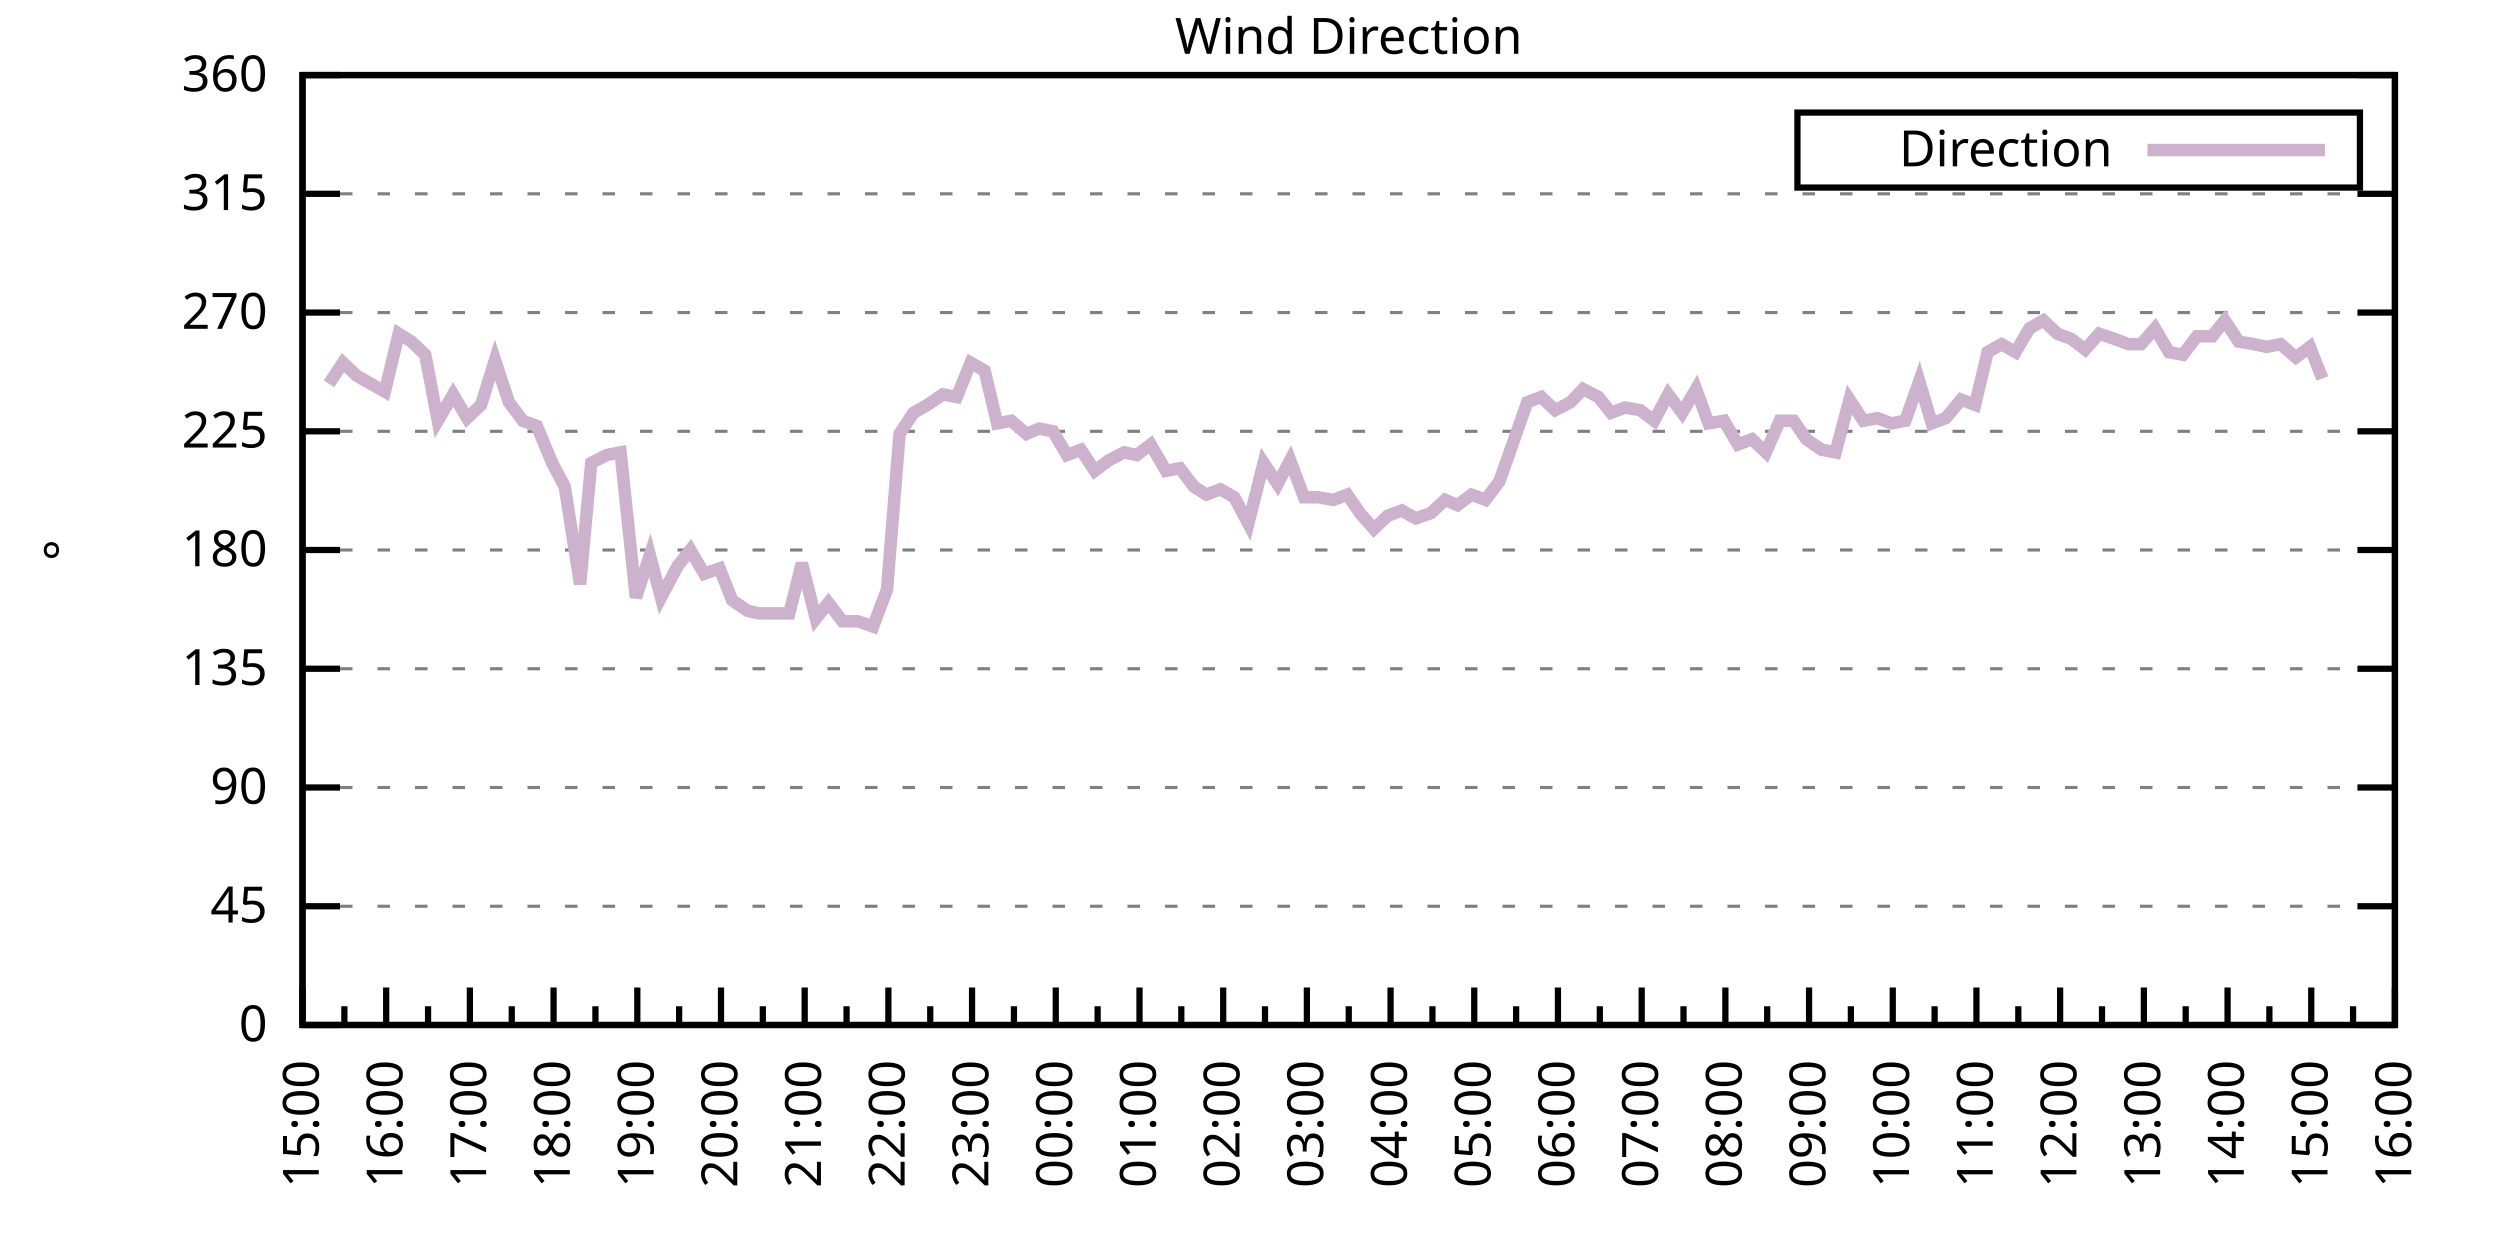
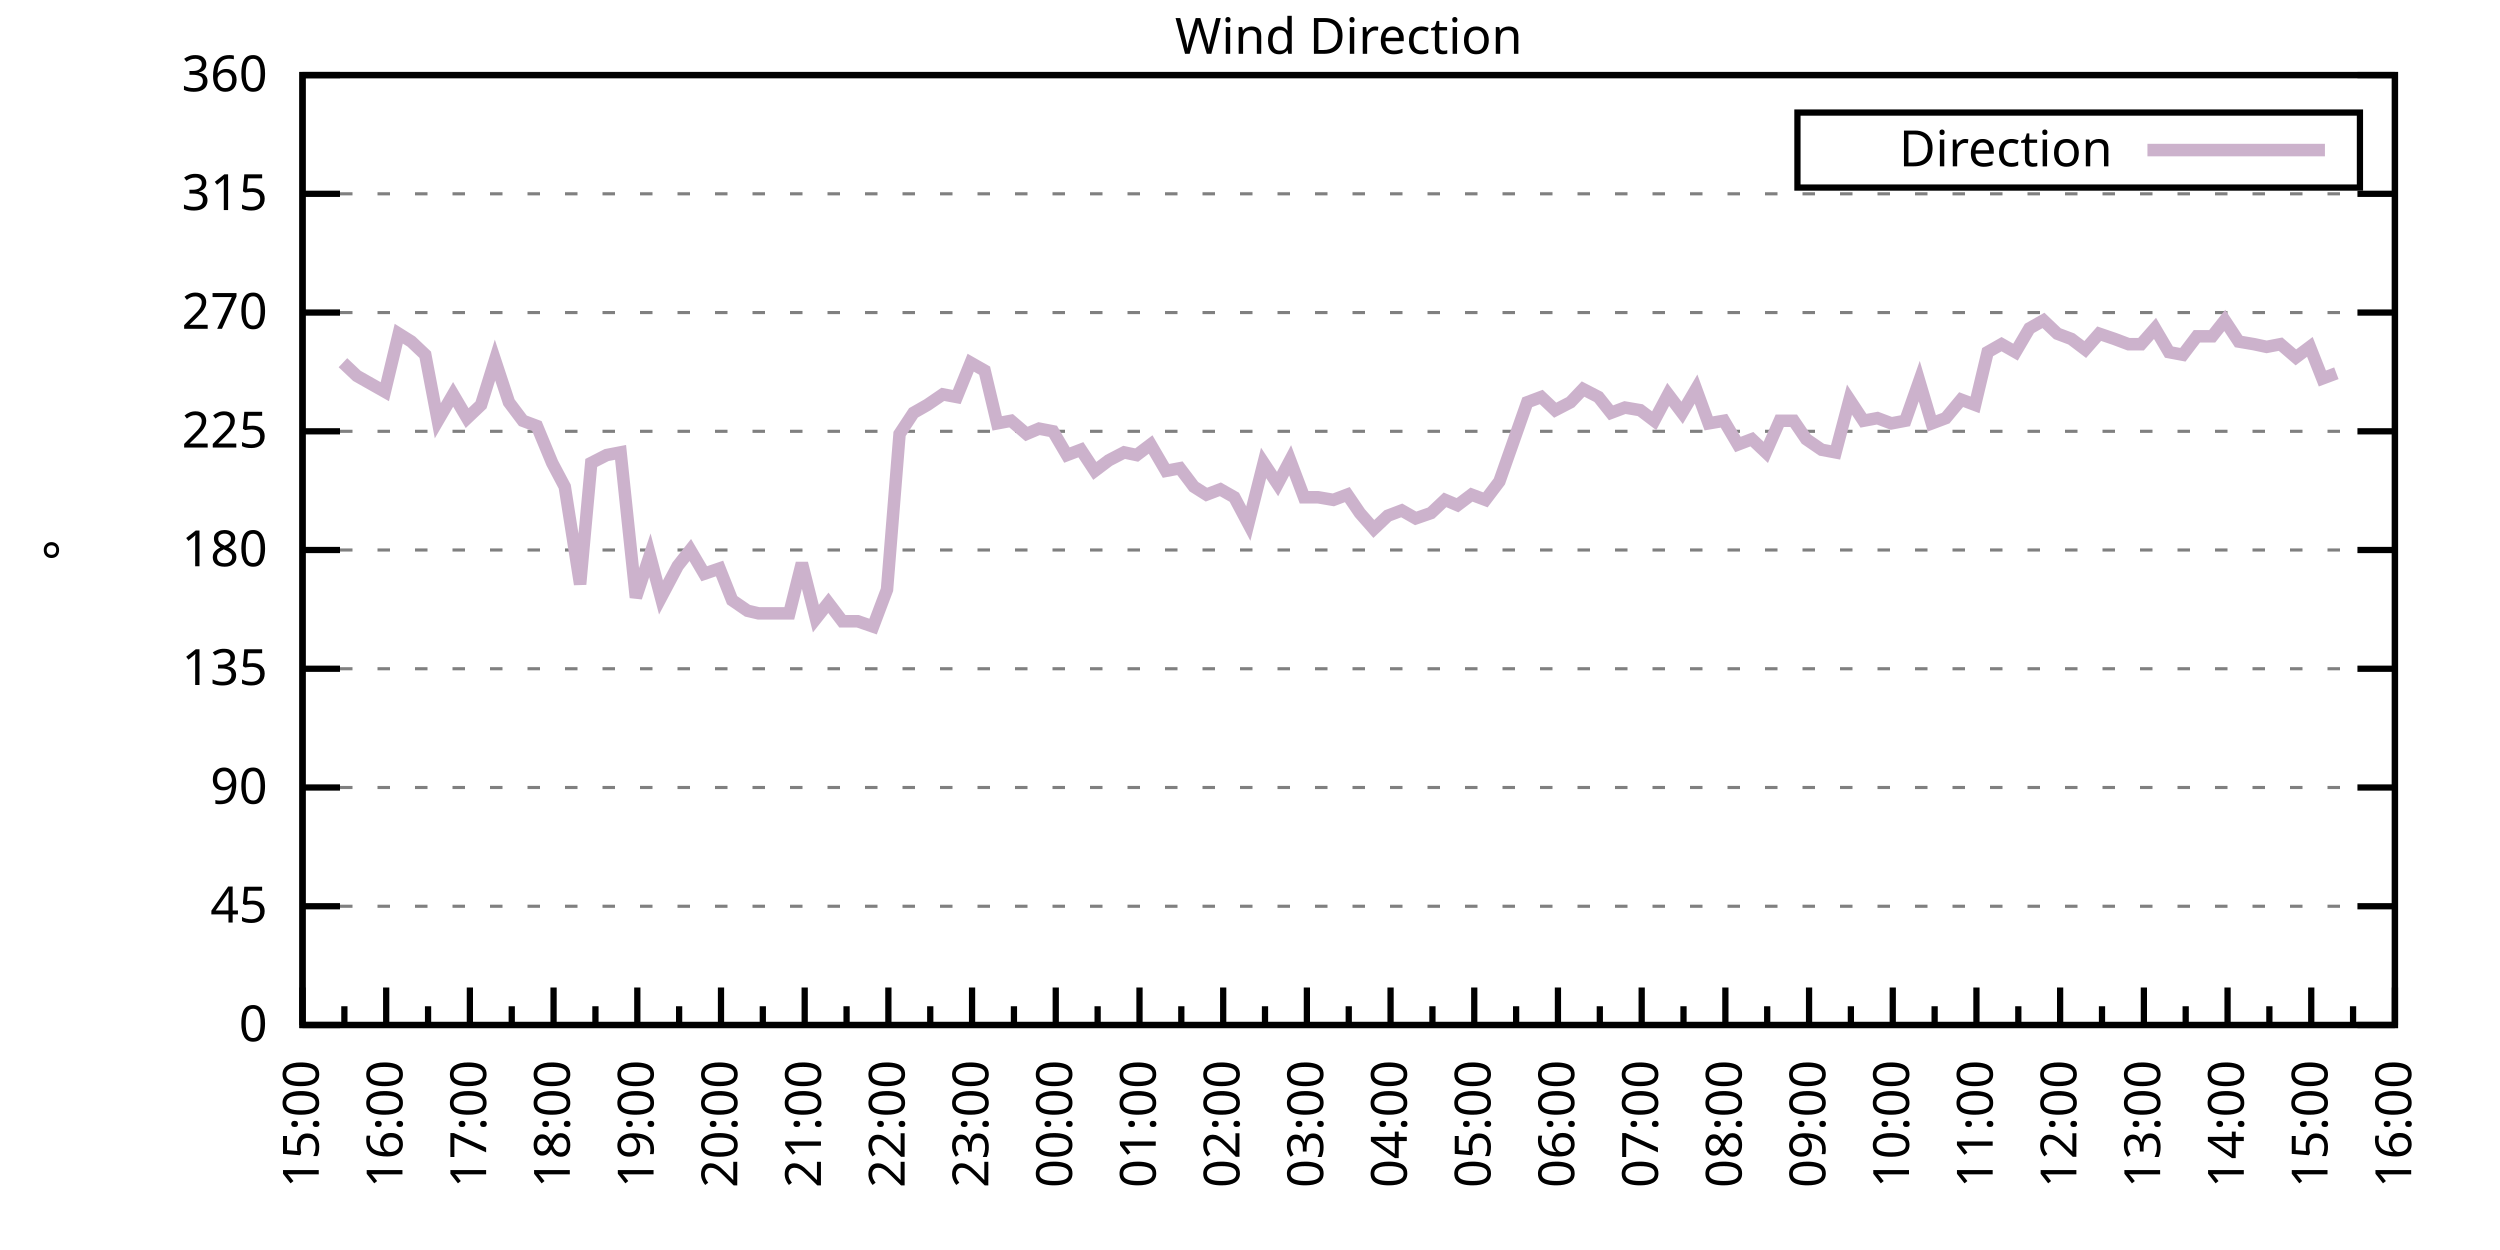
<svg xmlns="http://www.w3.org/2000/svg" xmlns:xlink="http://www.w3.org/1999/xlink" width="400" height="200" viewBox="0 0 400 200">
  <g id="gnuplot_canvas">
    <rect x="0" y="0" width="400" height="200" fill="none" />
    <defs>
      <circle id="gpDot" r="0.5" stroke-width="0.5" stroke="currentColor" />
      <path id="gpPt0" stroke-width="0.333" stroke="currentColor" d="M-1,0 h2 M0,-1 v2" />
      <path id="gpPt1" stroke-width="0.333" stroke="currentColor" d="M-1,-1 L1,1 M1,-1 L-1,1" />
      <path id="gpPt2" stroke-width="0.333" stroke="currentColor" d="M-1,0 L1,0 M0,-1 L0,1 M-1,-1 L1,1 M-1,1 L1,-1" />
      <rect id="gpPt3" stroke-width="0.333" stroke="currentColor" x="-1" y="-1" width="2" height="2" />
      <rect id="gpPt4" stroke-width="0.333" stroke="currentColor" fill="currentColor" x="-1" y="-1" width="2" height="2" />
      <circle id="gpPt5" stroke-width="0.333" stroke="currentColor" cx="0" cy="0" r="1" />
      <use xlink:href="#gpPt5" id="gpPt6" fill="currentColor" stroke="none" />
      <path id="gpPt7" stroke-width="0.333" stroke="currentColor" d="M0,-1.33 L-1.33,0.67 L1.33,0.67 z" />
      <use xlink:href="#gpPt7" id="gpPt8" fill="currentColor" stroke="none" />
      <use xlink:href="#gpPt7" id="gpPt9" stroke="currentColor" transform="rotate(180)" />
      <use xlink:href="#gpPt9" id="gpPt10" fill="currentColor" stroke="none" />
      <use xlink:href="#gpPt3" id="gpPt11" stroke="currentColor" transform="rotate(45)" />
      <use xlink:href="#gpPt11" id="gpPt12" fill="currentColor" stroke="none" />
      <path id="gpPt13" stroke-width="0.333" stroke="currentColor" d="M0,1.330 L1.265,0.411 L0.782,-1.067 L-0.782,-1.076 L-1.265,0.411 z" />
      <use xlink:href="#gpPt13" id="gpPt14" fill="currentColor" stroke="none" />
      <filter id="textbox" filterUnits="objectBoundingBox" x="0" y="0" height="1" width="1">
        <feFlood flood-color="white" flood-opacity="1" result="bgnd" />
        <feComposite in="SourceGraphic" in2="bgnd" operator="atop" />
      </filter>
      <filter id="greybox" filterUnits="objectBoundingBox" x="0" y="0" height="1" width="1">
        <feFlood flood-color="lightgrey" flood-opacity="1" result="grey" />
        <feComposite in="SourceGraphic" in2="grey" operator="atop" />
      </filter>
    </defs>
    <g fill="none" color="white" stroke="currentColor" stroke-width="1.00" stroke-linecap="butt" stroke-linejoin="miter">
</g>
    <g fill="none" color="black" stroke="currentColor" stroke-width="1.00" stroke-linecap="butt" stroke-linejoin="miter">
      <g stroke="none" shape-rendering="crispEdges">
        <polygon fill="rgb(255, 255, 255)" points="48.40,164.00 383.18,164.00 383.18,12.02 48.40,12.02 " />
      </g>
    </g>
    <g fill="none" color="black" stroke="currentColor" stroke-width="1.00" stroke-linecap="butt" stroke-linejoin="miter">
</g>
    <g fill="none" color="black" stroke="black" stroke-width="0.50" stroke-linecap="butt" stroke-linejoin="miter">
</g>
    <g fill="none" color="gray" stroke="currentColor" stroke-width="0.50" stroke-linecap="butt" stroke-linejoin="miter">
      <path stroke="gray" stroke-dasharray="2,4" class="gridline" d="M48.40,164.00 L383.19,164.00  " />
    </g>
    <g fill="none" color="gray" stroke="gray" stroke-width="1.00" stroke-linecap="butt" stroke-linejoin="miter">
</g>
    <g fill="none" color="black" stroke="currentColor" stroke-width="1.00" stroke-linecap="butt" stroke-linejoin="miter">
      <path stroke="black" d="M48.40,164.00 L54.40,164.00 M383.19,164.00 L377.19,164.00  " />
      <g transform="translate(42.80,166.60)" stroke="none" fill="black" font-family="Sans" font-size="8.00" text-anchor="end">
        <text>
          <tspan font-family="Sans"> 0</tspan>
        </text>
      </g>
    </g>
    <g fill="none" color="black" stroke="currentColor" stroke-width="1.00" stroke-linecap="butt" stroke-linejoin="miter">
</g>
    <g fill="none" color="black" stroke="black" stroke-width="0.50" stroke-linecap="butt" stroke-linejoin="miter">
</g>
    <g fill="none" color="gray" stroke="currentColor" stroke-width="0.50" stroke-linecap="butt" stroke-linejoin="miter">
      <path stroke="gray" stroke-dasharray="2,4" class="gridline" d="M48.40,145.00 L383.19,145.00  " />
    </g>
    <g fill="none" color="gray" stroke="gray" stroke-width="1.00" stroke-linecap="butt" stroke-linejoin="miter">
</g>
    <g fill="none" color="black" stroke="currentColor" stroke-width="1.00" stroke-linecap="butt" stroke-linejoin="miter">
      <path stroke="black" d="M48.40,145.00 L54.40,145.00 M383.19,145.00 L377.19,145.00  " />
      <g transform="translate(42.80,147.60)" stroke="none" fill="black" font-family="Sans" font-size="8.00" text-anchor="end">
        <text>
          <tspan font-family="Sans"> 45</tspan>
        </text>
      </g>
    </g>
    <g fill="none" color="black" stroke="currentColor" stroke-width="1.00" stroke-linecap="butt" stroke-linejoin="miter">
</g>
    <g fill="none" color="black" stroke="black" stroke-width="0.50" stroke-linecap="butt" stroke-linejoin="miter">
</g>
    <g fill="none" color="gray" stroke="currentColor" stroke-width="0.50" stroke-linecap="butt" stroke-linejoin="miter">
      <path stroke="gray" stroke-dasharray="2,4" class="gridline" d="M48.40,126.00 L383.19,126.00  " />
    </g>
    <g fill="none" color="gray" stroke="gray" stroke-width="1.00" stroke-linecap="butt" stroke-linejoin="miter">
</g>
    <g fill="none" color="black" stroke="currentColor" stroke-width="1.00" stroke-linecap="butt" stroke-linejoin="miter">
      <path stroke="black" d="M48.40,126.00 L54.40,126.00 M383.19,126.00 L377.19,126.00  " />
      <g transform="translate(42.80,128.60)" stroke="none" fill="black" font-family="Sans" font-size="8.00" text-anchor="end">
        <text>
          <tspan font-family="Sans"> 90</tspan>
        </text>
      </g>
    </g>
    <g fill="none" color="black" stroke="currentColor" stroke-width="1.00" stroke-linecap="butt" stroke-linejoin="miter">
</g>
    <g fill="none" color="black" stroke="black" stroke-width="0.50" stroke-linecap="butt" stroke-linejoin="miter">
</g>
    <g fill="none" color="gray" stroke="currentColor" stroke-width="0.50" stroke-linecap="butt" stroke-linejoin="miter">
      <path stroke="gray" stroke-dasharray="2,4" class="gridline" d="M48.40,107.00 L383.19,107.00  " />
    </g>
    <g fill="none" color="gray" stroke="gray" stroke-width="1.00" stroke-linecap="butt" stroke-linejoin="miter">
</g>
    <g fill="none" color="black" stroke="currentColor" stroke-width="1.00" stroke-linecap="butt" stroke-linejoin="miter">
      <path stroke="black" d="M48.40,107.00 L54.40,107.00 M383.19,107.00 L377.19,107.00  " />
      <g transform="translate(42.80,109.60)" stroke="none" fill="black" font-family="Sans" font-size="8.00" text-anchor="end">
        <text>
          <tspan font-family="Sans"> 135</tspan>
        </text>
      </g>
    </g>
    <g fill="none" color="black" stroke="currentColor" stroke-width="1.00" stroke-linecap="butt" stroke-linejoin="miter">
</g>
    <g fill="none" color="black" stroke="black" stroke-width="0.50" stroke-linecap="butt" stroke-linejoin="miter">
</g>
    <g fill="none" color="gray" stroke="currentColor" stroke-width="0.50" stroke-linecap="butt" stroke-linejoin="miter">
      <path stroke="gray" stroke-dasharray="2,4" class="gridline" d="M48.40,88.00 L383.19,88.00  " />
    </g>
    <g fill="none" color="gray" stroke="gray" stroke-width="1.00" stroke-linecap="butt" stroke-linejoin="miter">
</g>
    <g fill="none" color="black" stroke="currentColor" stroke-width="1.00" stroke-linecap="butt" stroke-linejoin="miter">
      <path stroke="black" d="M48.40,88.00 L54.40,88.00 M383.19,88.00 L377.19,88.00  " />
      <g transform="translate(42.80,90.60)" stroke="none" fill="black" font-family="Sans" font-size="8.00" text-anchor="end">
        <text>
          <tspan font-family="Sans"> 180</tspan>
        </text>
      </g>
    </g>
    <g fill="none" color="black" stroke="currentColor" stroke-width="1.00" stroke-linecap="butt" stroke-linejoin="miter">
</g>
    <g fill="none" color="black" stroke="black" stroke-width="0.50" stroke-linecap="butt" stroke-linejoin="miter">
</g>
    <g fill="none" color="gray" stroke="currentColor" stroke-width="0.50" stroke-linecap="butt" stroke-linejoin="miter">
      <path stroke="gray" stroke-dasharray="2,4" class="gridline" d="M48.40,69.01 L383.19,69.01  " />
    </g>
    <g fill="none" color="gray" stroke="gray" stroke-width="1.00" stroke-linecap="butt" stroke-linejoin="miter">
</g>
    <g fill="none" color="black" stroke="currentColor" stroke-width="1.00" stroke-linecap="butt" stroke-linejoin="miter">
      <path stroke="black" d="M48.40,69.01 L54.40,69.01 M383.19,69.01 L377.19,69.01  " />
      <g transform="translate(42.80,71.61)" stroke="none" fill="black" font-family="Sans" font-size="8.00" text-anchor="end">
        <text>
          <tspan font-family="Sans"> 225</tspan>
        </text>
      </g>
    </g>
    <g fill="none" color="black" stroke="currentColor" stroke-width="1.00" stroke-linecap="butt" stroke-linejoin="miter">
</g>
    <g fill="none" color="black" stroke="black" stroke-width="0.50" stroke-linecap="butt" stroke-linejoin="miter">
</g>
    <g fill="none" color="gray" stroke="currentColor" stroke-width="0.50" stroke-linecap="butt" stroke-linejoin="miter">
      <path stroke="gray" stroke-dasharray="2,4" class="gridline" d="M48.40,50.01 L383.19,50.01  " />
    </g>
    <g fill="none" color="gray" stroke="gray" stroke-width="1.00" stroke-linecap="butt" stroke-linejoin="miter">
</g>
    <g fill="none" color="black" stroke="currentColor" stroke-width="1.00" stroke-linecap="butt" stroke-linejoin="miter">
      <path stroke="black" d="M48.40,50.01 L54.40,50.01 M383.19,50.01 L377.19,50.01  " />
      <g transform="translate(42.80,52.61)" stroke="none" fill="black" font-family="Sans" font-size="8.00" text-anchor="end">
        <text>
          <tspan font-family="Sans"> 270</tspan>
        </text>
      </g>
    </g>
    <g fill="none" color="black" stroke="currentColor" stroke-width="1.00" stroke-linecap="butt" stroke-linejoin="miter">
</g>
    <g fill="none" color="black" stroke="black" stroke-width="0.50" stroke-linecap="butt" stroke-linejoin="miter">
</g>
    <g fill="none" color="gray" stroke="currentColor" stroke-width="0.50" stroke-linecap="butt" stroke-linejoin="miter">
      <path stroke="gray" stroke-dasharray="2,4" class="gridline" d="M48.40,31.01 L383.19,31.01  " />
    </g>
    <g fill="none" color="gray" stroke="gray" stroke-width="1.00" stroke-linecap="butt" stroke-linejoin="miter">
</g>
    <g fill="none" color="black" stroke="currentColor" stroke-width="1.00" stroke-linecap="butt" stroke-linejoin="miter">
      <path stroke="black" d="M48.40,31.01 L54.40,31.01 M383.19,31.01 L377.19,31.01  " />
      <g transform="translate(42.80,33.61)" stroke="none" fill="black" font-family="Sans" font-size="8.00" text-anchor="end">
        <text>
          <tspan font-family="Sans"> 315</tspan>
        </text>
      </g>
    </g>
    <g fill="none" color="black" stroke="currentColor" stroke-width="1.00" stroke-linecap="butt" stroke-linejoin="miter">
</g>
    <g fill="none" color="black" stroke="black" stroke-width="0.50" stroke-linecap="butt" stroke-linejoin="miter">
</g>
    <g fill="none" color="gray" stroke="currentColor" stroke-width="0.50" stroke-linecap="butt" stroke-linejoin="miter">
      <path stroke="gray" stroke-dasharray="2,4" class="gridline" d="M48.40,12.01 L383.19,12.01  " />
    </g>
    <g fill="none" color="gray" stroke="gray" stroke-width="1.00" stroke-linecap="butt" stroke-linejoin="miter">
</g>
    <g fill="none" color="black" stroke="currentColor" stroke-width="1.00" stroke-linecap="butt" stroke-linejoin="miter">
      <path stroke="black" d="M48.40,12.01 L54.40,12.01 M383.19,12.01 L377.19,12.01  " />
      <g transform="translate(42.80,14.61)" stroke="none" fill="black" font-family="Sans" font-size="8.00" text-anchor="end">
        <text>
          <tspan font-family="Sans"> 360</tspan>
        </text>
      </g>
    </g>
    <g fill="none" color="black" stroke="currentColor" stroke-width="1.00" stroke-linecap="butt" stroke-linejoin="miter">
      <path stroke="black" d="M48.40,164.00 L48.40,158.00  " />
      <g transform="translate(51.00,169.60) rotate(270)" stroke="none" fill="black" font-family="Sans" font-size="8.00" text-anchor="end">
        <text>
          <tspan font-family="Sans">15:00</tspan>
        </text>
      </g>
    </g>
    <g fill="none" color="black" stroke="currentColor" stroke-width="1.00" stroke-linecap="butt" stroke-linejoin="miter">
      <path stroke="black" d="M55.10,164.00 L55.10,161.00 M61.79,164.00 L61.79,158.00  " />
      <g transform="translate(64.39,169.60) rotate(270)" stroke="none" fill="black" font-family="Sans" font-size="8.00" text-anchor="end">
        <text>
          <tspan font-family="Sans">16:00</tspan>
        </text>
      </g>
    </g>
    <g fill="none" color="black" stroke="currentColor" stroke-width="1.00" stroke-linecap="butt" stroke-linejoin="miter">
      <path stroke="black" d="M68.49,164.00 L68.49,161.00 M75.18,164.00 L75.18,158.00  " />
      <g transform="translate(77.78,169.60) rotate(270)" stroke="none" fill="black" font-family="Sans" font-size="8.00" text-anchor="end">
        <text>
          <tspan font-family="Sans">17:00</tspan>
        </text>
      </g>
    </g>
    <g fill="none" color="black" stroke="currentColor" stroke-width="1.00" stroke-linecap="butt" stroke-linejoin="miter">
      <path stroke="black" d="M81.88,164.00 L81.88,161.00 M88.57,164.00 L88.57,158.00  " />
      <g transform="translate(91.17,169.60) rotate(270)" stroke="none" fill="black" font-family="Sans" font-size="8.00" text-anchor="end">
        <text>
          <tspan font-family="Sans">18:00</tspan>
        </text>
      </g>
    </g>
    <g fill="none" color="black" stroke="currentColor" stroke-width="1.00" stroke-linecap="butt" stroke-linejoin="miter">
      <path stroke="black" d="M95.27,164.00 L95.27,161.00 M101.97,164.00 L101.97,158.00  " />
      <g transform="translate(104.57,169.60) rotate(270)" stroke="none" fill="black" font-family="Sans" font-size="8.00" text-anchor="end">
        <text>
          <tspan font-family="Sans">19:00</tspan>
        </text>
      </g>
    </g>
    <g fill="none" color="black" stroke="currentColor" stroke-width="1.00" stroke-linecap="butt" stroke-linejoin="miter">
      <path stroke="black" d="M108.66,164.00 L108.66,161.00 M115.36,164.00 L115.36,158.00  " />
      <g transform="translate(117.96,169.60) rotate(270)" stroke="none" fill="black" font-family="Sans" font-size="8.00" text-anchor="end">
        <text>
          <tspan font-family="Sans">20:00</tspan>
        </text>
      </g>
    </g>
    <g fill="none" color="black" stroke="currentColor" stroke-width="1.00" stroke-linecap="butt" stroke-linejoin="miter">
      <path stroke="black" d="M122.05,164.00 L122.05,161.00 M128.75,164.00 L128.75,158.00  " />
      <g transform="translate(131.35,169.60) rotate(270)" stroke="none" fill="black" font-family="Sans" font-size="8.00" text-anchor="end">
        <text>
          <tspan font-family="Sans">21:00</tspan>
        </text>
      </g>
    </g>
    <g fill="none" color="black" stroke="currentColor" stroke-width="1.00" stroke-linecap="butt" stroke-linejoin="miter">
      <path stroke="black" d="M135.45,164.00 L135.45,161.00 M142.14,164.00 L142.14,158.00  " />
      <g transform="translate(144.74,169.60) rotate(270)" stroke="none" fill="black" font-family="Sans" font-size="8.00" text-anchor="end">
        <text>
          <tspan font-family="Sans">22:00</tspan>
        </text>
      </g>
    </g>
    <g fill="none" color="black" stroke="currentColor" stroke-width="1.00" stroke-linecap="butt" stroke-linejoin="miter">
      <path stroke="black" d="M148.84,164.00 L148.84,161.00 M155.53,164.00 L155.53,158.00  " />
      <g transform="translate(158.13,169.60) rotate(270)" stroke="none" fill="black" font-family="Sans" font-size="8.00" text-anchor="end">
        <text>
          <tspan font-family="Sans">23:00</tspan>
        </text>
      </g>
    </g>
    <g fill="none" color="black" stroke="currentColor" stroke-width="1.00" stroke-linecap="butt" stroke-linejoin="miter">
      <path stroke="black" d="M162.23,164.00 L162.23,161.00 M168.92,164.00 L168.92,158.00  " />
      <g transform="translate(171.52,169.60) rotate(270)" stroke="none" fill="black" font-family="Sans" font-size="8.00" text-anchor="end">
        <text>
          <tspan font-family="Sans">00:00</tspan>
        </text>
      </g>
    </g>
    <g fill="none" color="black" stroke="currentColor" stroke-width="1.00" stroke-linecap="butt" stroke-linejoin="miter">
      <path stroke="black" d="M175.62,164.00 L175.62,161.00 M182.32,164.00 L182.32,158.00  " />
      <g transform="translate(184.92,169.60) rotate(270)" stroke="none" fill="black" font-family="Sans" font-size="8.00" text-anchor="end">
        <text>
          <tspan font-family="Sans">01:00</tspan>
        </text>
      </g>
    </g>
    <g fill="none" color="black" stroke="currentColor" stroke-width="1.00" stroke-linecap="butt" stroke-linejoin="miter">
      <path stroke="black" d="M189.01,164.00 L189.01,161.00 M195.71,164.00 L195.71,158.00  " />
      <g transform="translate(198.31,169.60) rotate(270)" stroke="none" fill="black" font-family="Sans" font-size="8.00" text-anchor="end">
        <text>
          <tspan font-family="Sans">02:00</tspan>
        </text>
      </g>
    </g>
    <g fill="none" color="black" stroke="currentColor" stroke-width="1.00" stroke-linecap="butt" stroke-linejoin="miter">
      <path stroke="black" d="M202.40,164.00 L202.40,161.00 M209.10,164.00 L209.10,158.00  " />
      <g transform="translate(211.70,169.60) rotate(270)" stroke="none" fill="black" font-family="Sans" font-size="8.00" text-anchor="end">
        <text>
          <tspan font-family="Sans">03:00</tspan>
        </text>
      </g>
    </g>
    <g fill="none" color="black" stroke="currentColor" stroke-width="1.00" stroke-linecap="butt" stroke-linejoin="miter">
      <path stroke="black" d="M215.80,164.00 L215.80,161.00 M222.49,164.00 L222.49,158.00  " />
      <g transform="translate(225.09,169.60) rotate(270)" stroke="none" fill="black" font-family="Sans" font-size="8.00" text-anchor="end">
        <text>
          <tspan font-family="Sans">04:00</tspan>
        </text>
      </g>
    </g>
    <g fill="none" color="black" stroke="currentColor" stroke-width="1.00" stroke-linecap="butt" stroke-linejoin="miter">
      <path stroke="black" d="M229.19,164.00 L229.19,161.00 M235.88,164.00 L235.88,158.00  " />
      <g transform="translate(238.48,169.60) rotate(270)" stroke="none" fill="black" font-family="Sans" font-size="8.00" text-anchor="end">
        <text>
          <tspan font-family="Sans">05:00</tspan>
        </text>
      </g>
    </g>
    <g fill="none" color="black" stroke="currentColor" stroke-width="1.00" stroke-linecap="butt" stroke-linejoin="miter">
      <path stroke="black" d="M242.58,164.00 L242.58,161.00 M249.27,164.00 L249.27,158.00  " />
      <g transform="translate(251.87,169.60) rotate(270)" stroke="none" fill="black" font-family="Sans" font-size="8.00" text-anchor="end">
        <text>
          <tspan font-family="Sans">06:00</tspan>
        </text>
      </g>
    </g>
    <g fill="none" color="black" stroke="currentColor" stroke-width="1.00" stroke-linecap="butt" stroke-linejoin="miter">
      <path stroke="black" d="M255.97,164.00 L255.97,161.00 M262.67,164.00 L262.67,158.00  " />
      <g transform="translate(265.27,169.60) rotate(270)" stroke="none" fill="black" font-family="Sans" font-size="8.00" text-anchor="end">
        <text>
          <tspan font-family="Sans">07:00</tspan>
        </text>
      </g>
    </g>
    <g fill="none" color="black" stroke="currentColor" stroke-width="1.00" stroke-linecap="butt" stroke-linejoin="miter">
      <path stroke="black" d="M269.36,164.00 L269.36,161.00 M276.06,164.00 L276.06,158.00  " />
      <g transform="translate(278.66,169.60) rotate(270)" stroke="none" fill="black" font-family="Sans" font-size="8.00" text-anchor="end">
        <text>
          <tspan font-family="Sans">08:00</tspan>
        </text>
      </g>
    </g>
    <g fill="none" color="black" stroke="currentColor" stroke-width="1.00" stroke-linecap="butt" stroke-linejoin="miter">
      <path stroke="black" d="M282.75,164.00 L282.75,161.00 M289.45,164.00 L289.45,158.00  " />
      <g transform="translate(292.05,169.60) rotate(270)" stroke="none" fill="black" font-family="Sans" font-size="8.00" text-anchor="end">
        <text>
          <tspan font-family="Sans">09:00</tspan>
        </text>
      </g>
    </g>
    <g fill="none" color="black" stroke="currentColor" stroke-width="1.00" stroke-linecap="butt" stroke-linejoin="miter">
      <path stroke="black" d="M296.14,164.00 L296.14,161.00 M302.84,164.00 L302.84,158.00  " />
      <g transform="translate(305.44,169.60) rotate(270)" stroke="none" fill="black" font-family="Sans" font-size="8.00" text-anchor="end">
        <text>
          <tspan font-family="Sans">10:00</tspan>
        </text>
      </g>
    </g>
    <g fill="none" color="black" stroke="currentColor" stroke-width="1.00" stroke-linecap="butt" stroke-linejoin="miter">
      <path stroke="black" d="M309.54,164.00 L309.54,161.00 M316.23,164.00 L316.23,158.00  " />
      <g transform="translate(318.83,169.60) rotate(270)" stroke="none" fill="black" font-family="Sans" font-size="8.00" text-anchor="end">
        <text>
          <tspan font-family="Sans">11:00</tspan>
        </text>
      </g>
    </g>
    <g fill="none" color="black" stroke="currentColor" stroke-width="1.00" stroke-linecap="butt" stroke-linejoin="miter">
      <path stroke="black" d="M322.93,164.00 L322.93,161.00 M329.62,164.00 L329.62,158.00  " />
      <g transform="translate(332.22,169.60) rotate(270)" stroke="none" fill="black" font-family="Sans" font-size="8.00" text-anchor="end">
        <text>
          <tspan font-family="Sans">12:00</tspan>
        </text>
      </g>
    </g>
    <g fill="none" color="black" stroke="currentColor" stroke-width="1.00" stroke-linecap="butt" stroke-linejoin="miter">
      <path stroke="black" d="M336.32,164.00 L336.32,161.00 M343.02,164.00 L343.02,158.00  " />
      <g transform="translate(345.62,169.60) rotate(270)" stroke="none" fill="black" font-family="Sans" font-size="8.00" text-anchor="end">
        <text>
          <tspan font-family="Sans">13:00</tspan>
        </text>
      </g>
    </g>
    <g fill="none" color="black" stroke="currentColor" stroke-width="1.00" stroke-linecap="butt" stroke-linejoin="miter">
      <path stroke="black" d="M349.71,164.00 L349.71,161.00 M356.41,164.00 L356.41,158.00  " />
      <g transform="translate(359.01,169.60) rotate(270)" stroke="none" fill="black" font-family="Sans" font-size="8.00" text-anchor="end">
        <text>
          <tspan font-family="Sans">14:00</tspan>
        </text>
      </g>
    </g>
    <g fill="none" color="black" stroke="currentColor" stroke-width="1.00" stroke-linecap="butt" stroke-linejoin="miter">
      <path stroke="black" d="M363.10,164.00 L363.10,161.00 M369.80,164.00 L369.80,158.00  " />
      <g transform="translate(372.40,169.60) rotate(270)" stroke="none" fill="black" font-family="Sans" font-size="8.00" text-anchor="end">
        <text>
          <tspan font-family="Sans">15:00</tspan>
        </text>
      </g>
    </g>
    <g fill="none" color="black" stroke="currentColor" stroke-width="1.00" stroke-linecap="butt" stroke-linejoin="miter">
      <path stroke="black" d="M376.49,164.00 L376.49,161.00 M383.19,164.00 L383.19,158.00  " />
      <g transform="translate(385.79,169.60) rotate(270)" stroke="none" fill="black" font-family="Sans" font-size="8.00" text-anchor="end">
        <text>
          <tspan font-family="Sans">16:00</tspan>
        </text>
      </g>
    </g>
    <g fill="none" color="black" stroke="currentColor" stroke-width="1.00" stroke-linecap="butt" stroke-linejoin="miter">
</g>
    <g fill="none" color="black" stroke="currentColor" stroke-width="1.00" stroke-linecap="butt" stroke-linejoin="miter">
      <path stroke="black" d="M48.40,12.01 L48.40,164.00 L383.19,164.00 L383.19,12.01 L48.40,12.01 Z  " />
    </g>
    <g fill="none" color="black" stroke="currentColor" stroke-width="1.00" stroke-linecap="butt" stroke-linejoin="miter">
      <g transform="translate(12.80,88.01) rotate(270)" stroke="none" fill="black" font-family="Sans" font-size="8.00" text-anchor="middle">
        <text>
          <tspan font-family="Sans">°</tspan>
        </text>
      </g>
    </g>
    <g fill="none" color="black" stroke="currentColor" stroke-width="1.00" stroke-linecap="butt" stroke-linejoin="miter">
</g>
    <g fill="none" color="black" stroke="currentColor" stroke-width="1.00" stroke-linecap="butt" stroke-linejoin="miter">
      <path stroke="black" d="M287.59,30.01 L287.59,18.01 L377.59,18.01 L377.59,30.01 L287.59,30.01 Z  " />
    </g>
    <g id="Wind_direction_plot_1">
      <g fill="none" color="white" stroke="black" stroke-width="2.00" stroke-linecap="butt" stroke-linejoin="miter">
</g>
      <g fill="none" color="black" stroke="currentColor" stroke-width="2.00" stroke-linecap="butt" stroke-linejoin="miter">
        <g transform="translate(337.99,26.61)" stroke="none" fill="black" font-family="Sans" font-size="8.00" text-anchor="end">
          <text>
            <tspan font-family="Sans">Direction</tspan>
          </text>
        </g>
      </g>
      <g fill="none" color="black" stroke="currentColor" stroke-width="2.00" stroke-linecap="butt" stroke-linejoin="miter">
-         <path stroke="rgb(204, 178, 204)" d="M343.59,24.01 L371.99,24.01 M52.64,61.41 L54.87,58.03 L57.10,60.14 L59.34,61.41 L61.57,62.67 L63.80,53.39   L65.81,54.65 L68.04,56.76 L70.05,67.32 L72.50,63.10 L74.74,66.90 L76.97,64.78 L79.20,57.61 L81.43,64.36   L83.66,67.32 L85.90,68.16 L88.35,74.07 L90.36,77.87 L92.82,93.49 L94.60,74.07 L97.06,72.81 L99.29,72.38   L101.74,95.60 L103.98,88.85 L105.76,95.60 L108.44,90.54 L110.45,88.00 L112.68,91.80 L115.13,90.96 L117.14,96.03   L119.60,97.72 L121.38,98.14 L124.06,98.14 L126.29,98.14 L128.30,90.12 L130.54,98.98 L132.54,96.45 L134.78,99.40   L137.23,99.40 L139.69,100.25 L141.92,94.34 L143.93,69.43 L146.16,66.05 L148.39,64.78 L150.85,63.10 L153.08,63.52   L155.31,58.03 L157.54,59.30 L159.55,67.74 L161.78,67.32 L164.24,69.43 L166.25,68.58 L168.48,69.01 L170.71,72.81   L172.94,71.96 L175.17,75.34 L177.41,73.65 L179.86,72.38 L181.87,72.81 L184.10,71.12 L186.56,75.34 L188.79,74.92   L191.02,77.87 L193.03,79.14 L195.26,78.29 L197.49,79.56 L199.73,83.78 L202.18,74.07 L204.41,77.45 L206.42,73.65   L208.65,79.56 L210.88,79.56 L213.34,79.98 L215.57,79.14 L217.58,82.09 L219.81,84.63 L222.04,82.52 L224.28,81.67   L226.51,82.94 L228.96,82.09 L231.20,79.98 L233.20,80.83 L235.44,79.14 L237.67,79.98 L239.90,77.03 L242.13,70.70   L244.36,64.36 L246.60,63.52 L248.83,65.63 L251.28,64.36 L253.29,62.25 L255.75,63.52 L257.76,66.05 L259.99,65.21   L262.44,65.63 L264.67,67.32 L266.91,63.10 L269.14,66.05 L271.37,62.25 L273.38,67.74 L275.83,67.32 L278.07,71.12   L280.30,70.27 L282.53,72.38 L284.76,67.32 L286.99,67.32 L289.00,70.27 L291.46,71.96 L293.69,72.38 L295.92,63.94   L298.15,67.32 L300.39,66.90 L302.62,67.74 L304.85,67.32 L307.08,60.98 L309.09,67.74 L311.32,66.90 L313.78,63.94   L316.01,64.78 L318.02,56.34 L320.25,55.07 L322.48,56.34 L324.71,52.54 L326.95,51.27 L329.18,53.39 L331.41,54.23   L333.64,55.92 L335.87,53.39 L338.33,54.23 L340.56,55.07 L342.57,55.07 L344.80,52.54 L347.03,56.34 L349.26,56.76   L351.50,53.81 L353.95,53.81 L355.96,51.27 L358.19,54.65 L360.65,55.07 L362.66,55.50 L364.89,55.07 L367.34,57.18   L369.58,55.50 L371.58,60.56  " />
+         <path stroke="rgb(204, 178, 204)" d="M343.59,24.01 L371.99,24.01 M54.87,58.03 L57.10,60.14 L59.34,61.41 L61.57,62.67 L63.80,53.39 L65.81,54.65   L68.04,56.76 L70.05,67.32 L72.50,63.10 L74.74,66.90 L76.97,64.78 L79.20,57.61 L81.43,64.36 L83.66,67.32   L85.90,68.16 L88.35,74.07 L90.36,77.87 L92.82,93.49 L94.60,74.07 L97.06,72.81 L99.29,72.38 L101.74,95.60   L103.98,88.85 L105.76,95.60 L108.44,90.54 L110.45,88.00 L112.68,91.80 L115.13,90.96 L117.14,96.03 L119.60,97.72   L121.38,98.14 L124.06,98.14 L126.29,98.14 L128.30,90.12 L130.54,98.98 L132.54,96.45 L134.78,99.40 L137.23,99.40   L139.69,100.25 L141.92,94.34 L143.93,69.43 L146.16,66.05 L148.39,64.78 L150.85,63.10 L153.08,63.52 L155.31,58.03   L157.54,59.30 L159.55,67.74 L161.78,67.32 L164.24,69.43 L166.25,68.58 L168.48,69.01 L170.71,72.81 L172.94,71.96   L175.17,75.34 L177.41,73.65 L179.86,72.38 L181.87,72.81 L184.10,71.12 L186.56,75.34 L188.79,74.92 L191.02,77.87   L193.03,79.14 L195.26,78.29 L197.49,79.56 L199.73,83.78 L202.18,74.07 L204.41,77.45 L206.42,73.65 L208.65,79.56   L210.88,79.56 L213.34,79.98 L215.57,79.14 L217.58,82.09 L219.81,84.63 L222.04,82.52 L224.28,81.67 L226.51,82.94   L228.96,82.09 L231.20,79.98 L233.20,80.83 L235.44,79.14 L237.67,79.98 L239.90,77.03 L242.13,70.70 L244.36,64.36   L246.60,63.52 L248.83,65.63 L251.28,64.36 L253.29,62.25 L255.75,63.52 L257.76,66.05 L259.99,65.21 L262.44,65.63   L264.67,67.32 L266.91,63.10 L269.14,66.05 L271.37,62.25 L273.38,67.74 L275.83,67.32 L278.07,71.12 L280.30,70.27   L282.53,72.38 L284.76,67.32 L286.99,67.32 L289.00,70.27 L291.46,71.96 L293.69,72.38 L295.92,63.94 L298.15,67.32   L300.39,66.90 L302.62,67.74 L304.85,67.32 L307.08,60.98 L309.09,67.74 L311.32,66.90 L313.78,63.94 L316.01,64.78   L318.02,56.34 L320.25,55.07 L322.48,56.34 L324.71,52.54 L326.95,51.27 L329.18,53.39 L331.41,54.23 L333.64,55.92   L335.87,53.39 L338.33,54.23 L340.56,55.07 L342.57,55.07 L344.80,52.54 L347.03,56.34 L349.26,56.76 L351.50,53.81   L353.95,53.81 L355.96,51.27 L358.19,54.65 L360.65,55.07 L362.66,55.50 L364.89,55.07 L367.34,57.18 L369.58,55.50   L371.58,60.56 L373.82,59.72  " />
      </g>
    </g>
    <g fill="none" color="black" stroke="currentColor" stroke-width="2.00" stroke-linecap="butt" stroke-linejoin="miter">
</g>
    <g fill="none" color="black" stroke="black" stroke-width="1.00" stroke-linecap="butt" stroke-linejoin="miter">
</g>
    <g fill="none" color="black" stroke="currentColor" stroke-width="1.00" stroke-linecap="butt" stroke-linejoin="miter">
      <path stroke="black" d="M48.40,12.01 L48.40,164.00 L383.19,164.00 L383.19,12.01 L48.40,12.01 Z  " />
    </g>
    <g fill="none" color="black" stroke="currentColor" stroke-width="1.00" stroke-linecap="butt" stroke-linejoin="miter">
      <g transform="translate(215.79,8.61)" stroke="none" fill="black" font-family="Sans" font-size="8.00" text-anchor="middle">
        <text>
          <tspan font-family="Sans">Wind Direction</tspan>
        </text>
      </g>
    </g>
    <g fill="none" color="black" stroke="currentColor" stroke-width="1.00" stroke-linecap="butt" stroke-linejoin="miter">
</g>
  </g>
</svg>
